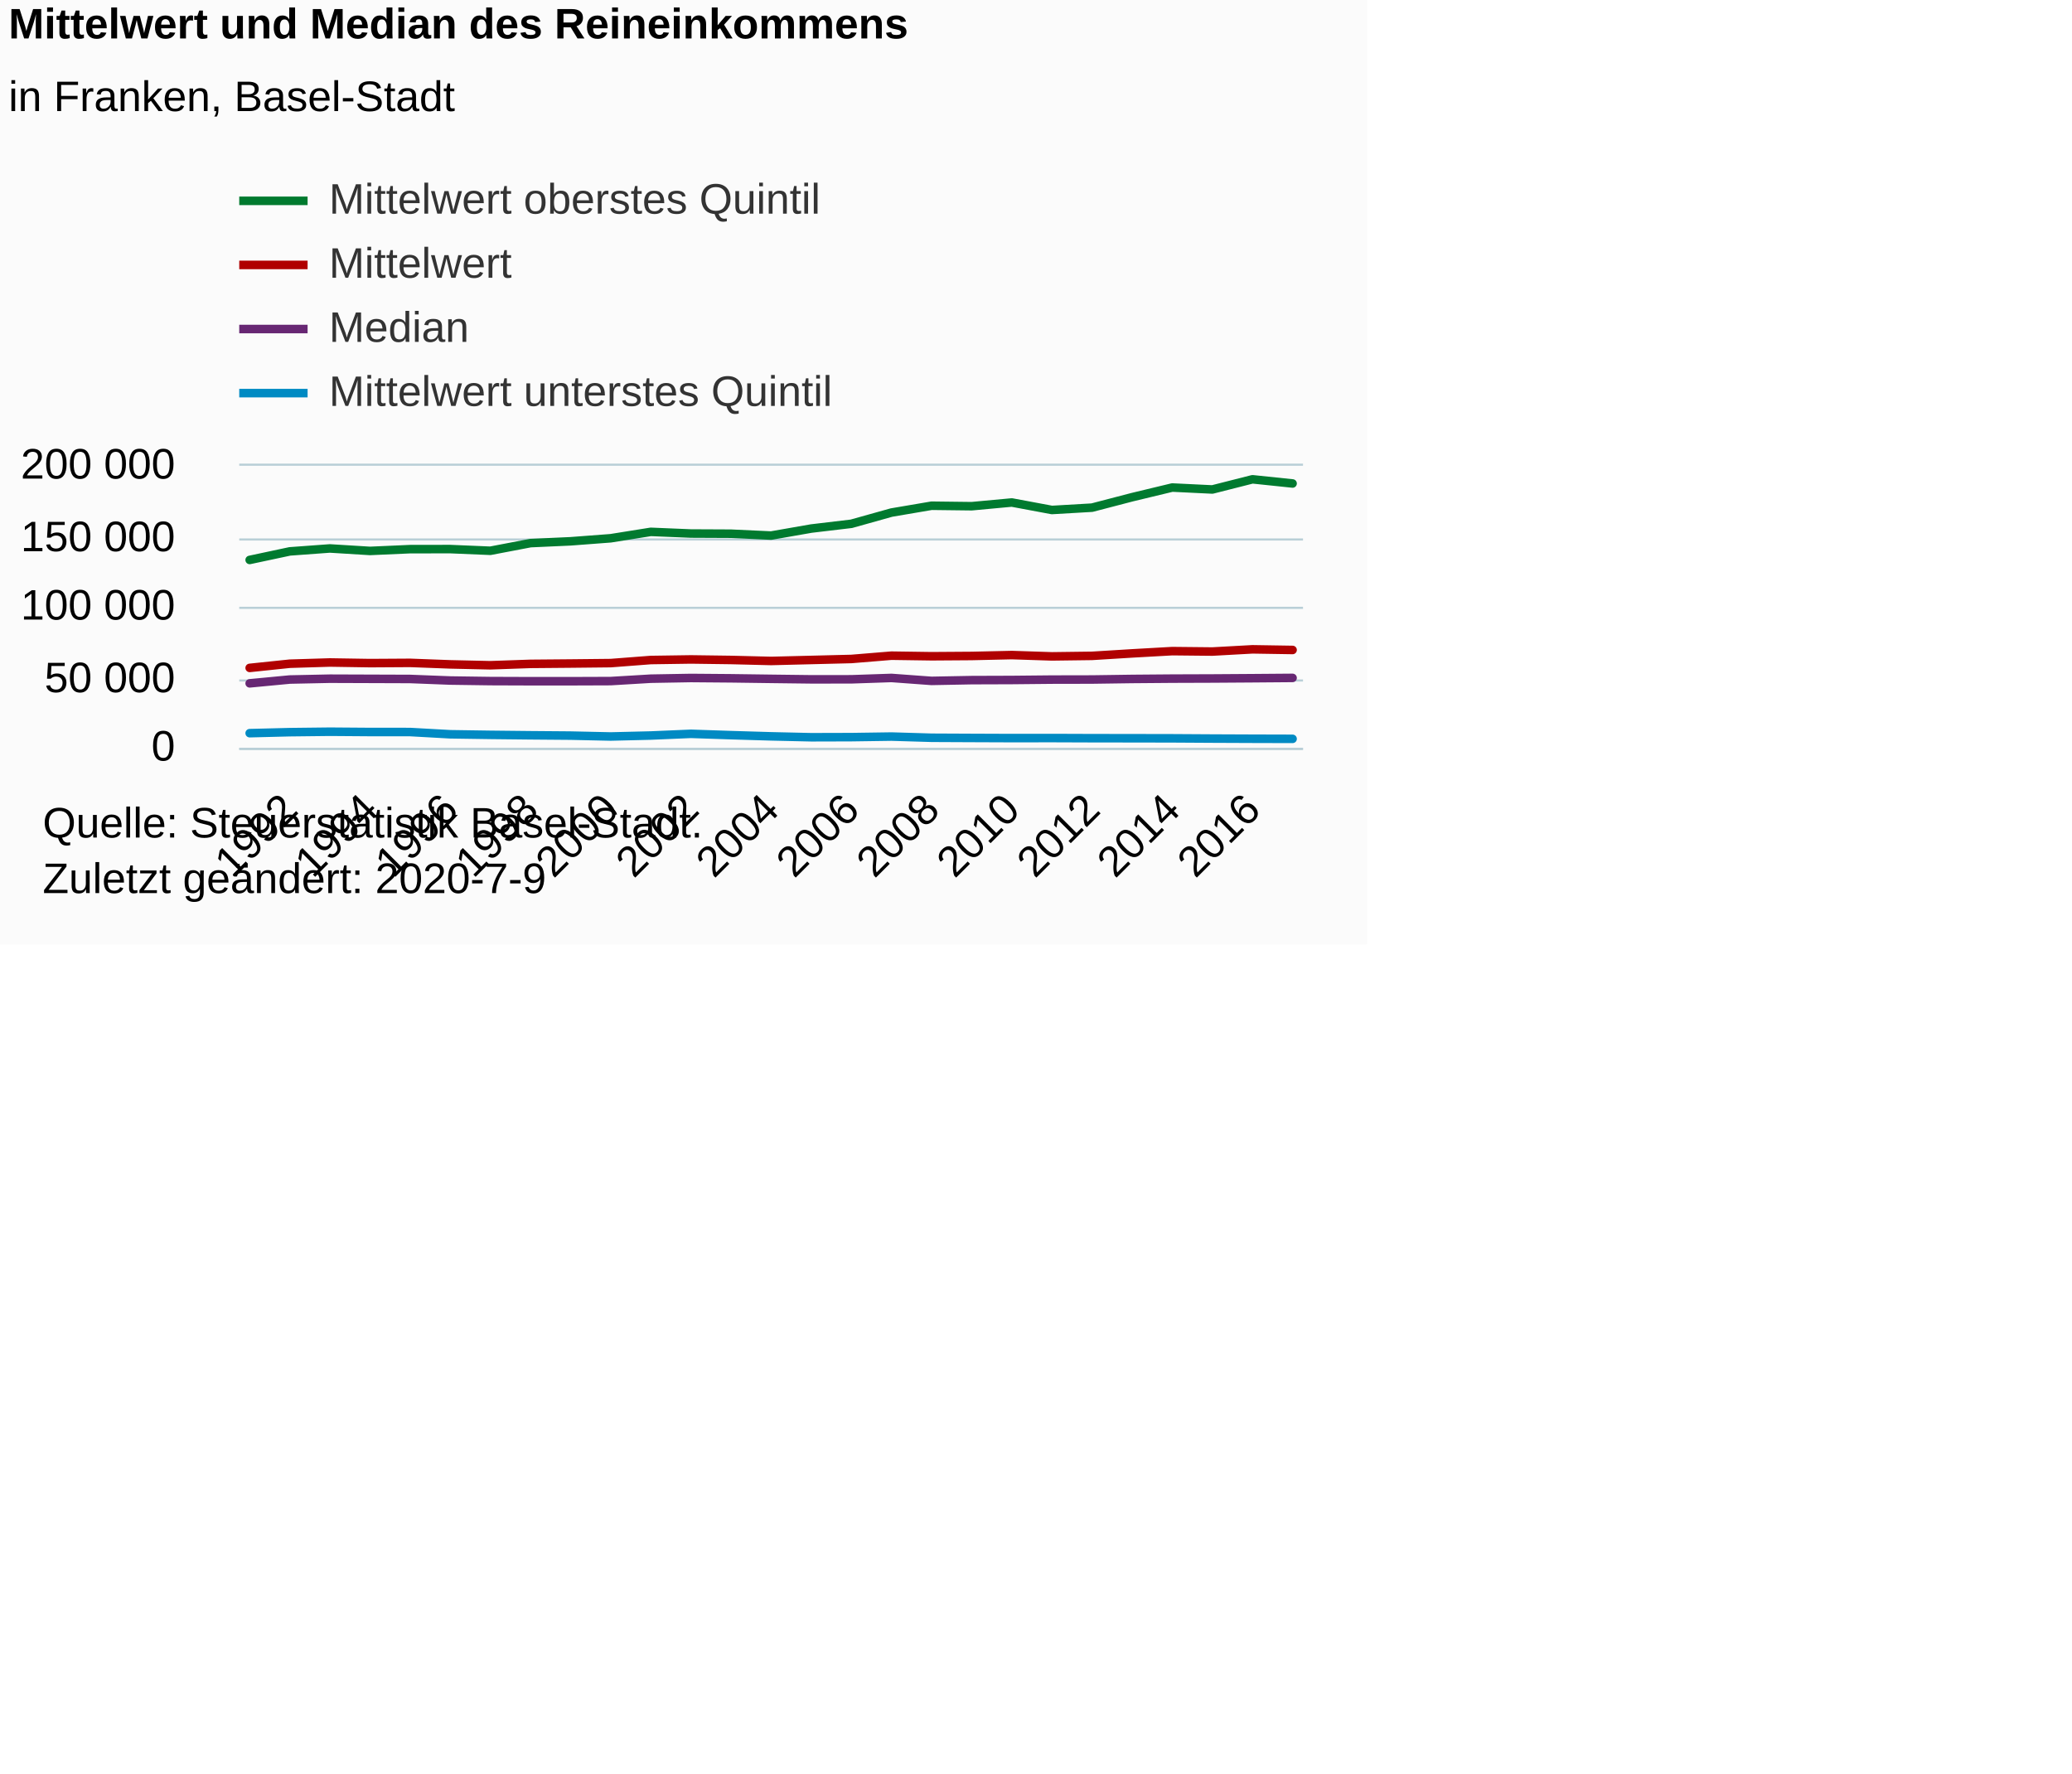
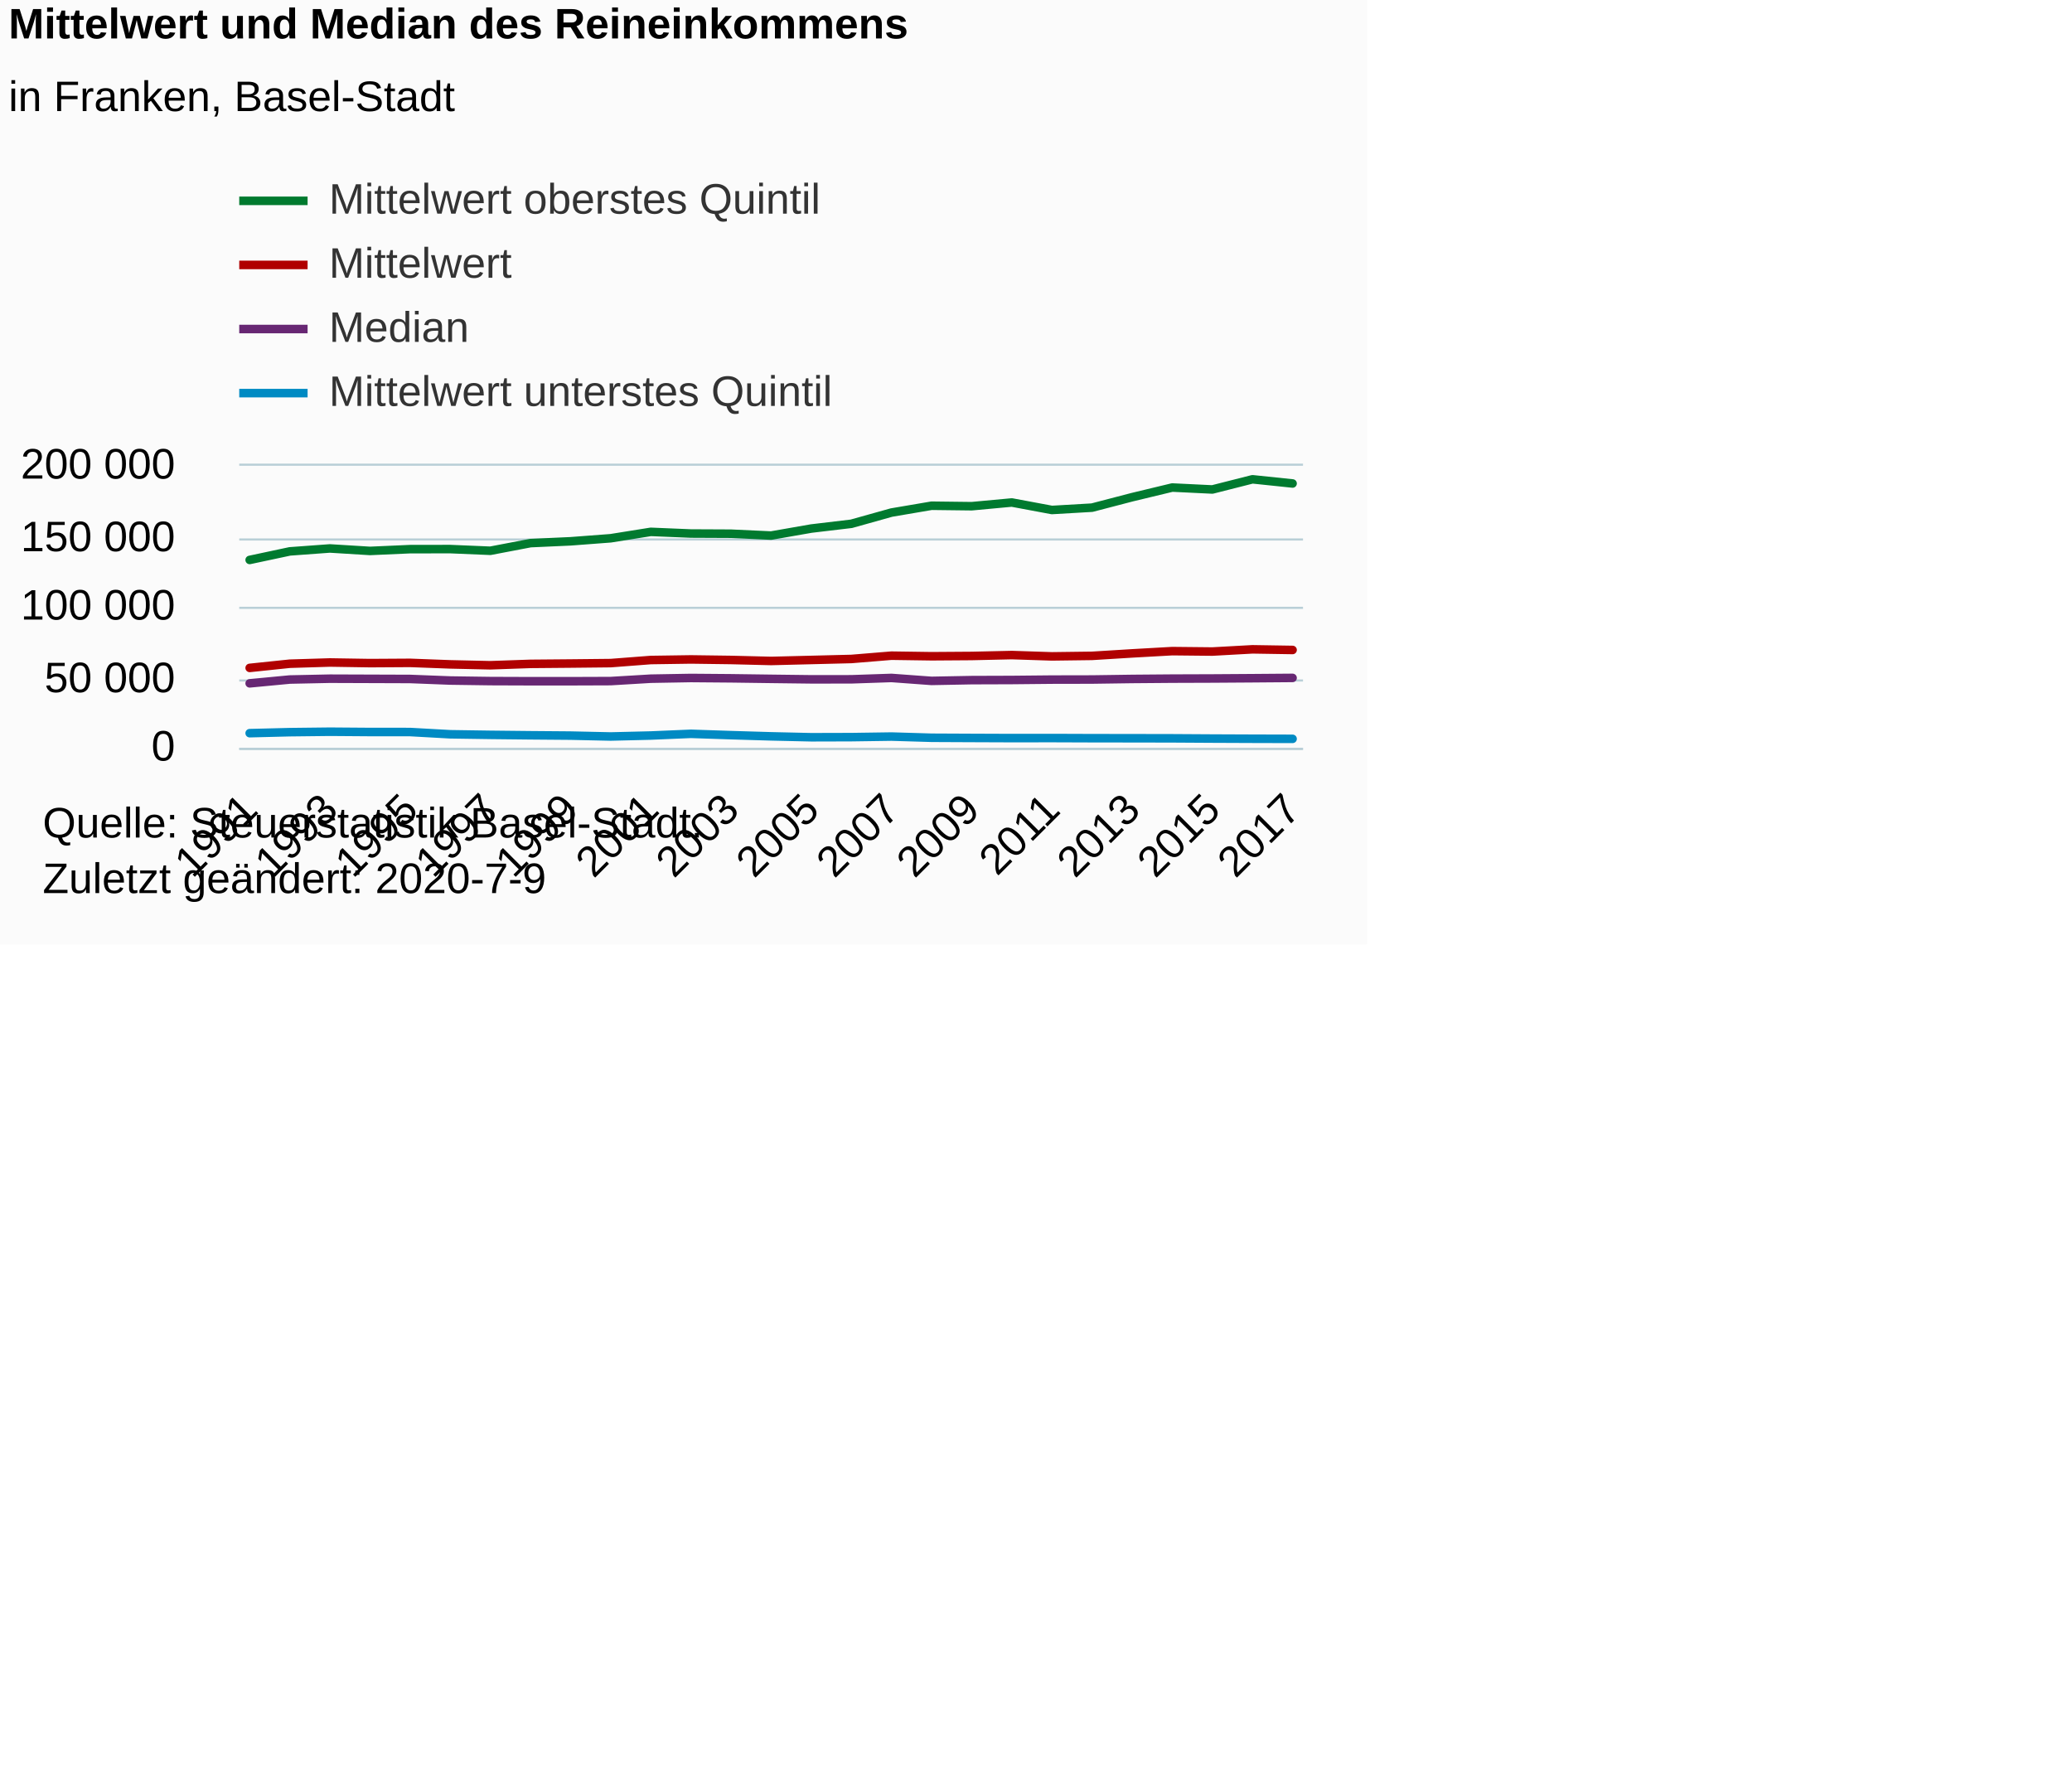
<svg xmlns="http://www.w3.org/2000/svg" version="1.1" class="highcharts-root" style="font-family:Arial;font-size:12px;" viewBox="0 0 485 415">
  <defs>
-     <clipPath id="highcharts-we43xsz-114-">
+     <clipPath id="highcharts-qxl8pug-114-">
      <rect x="0" y="0" width="249" height="66" fill="none" />
    </clipPath>
-     <clipPath id="highcharts-we43xsz-142-">
+     <clipPath id="highcharts-qxl8pug-142-">
      <rect x="0" y="0" width="249" height="66" fill="none" />
    </clipPath>
  </defs>
  <rect fill="#fbfbfb" class="highcharts-background" x="0" y="0" width="320" height="221" rx="0" ry="0" />
  <rect fill="none" class="highcharts-plot-background" x="56" y="109" width="249" height="66" />
  <g class="highcharts-pane-group" data-z-index="0" />
  <g class="highcharts-grid highcharts-xaxis-grid" data-z-index="1">
-     <path fill="none" data-z-index="1" class="highcharts-grid-line" d="M 67.5 109 L 67.5 175" opacity="1" />
-     <path fill="none" data-z-index="1" class="highcharts-grid-line" d="M 86.5 109 L 86.5 175" opacity="1" />
-     <path fill="none" data-z-index="1" class="highcharts-grid-line" d="M 104.5 109 L 104.5 175" opacity="1" />
-     <path fill="none" data-z-index="1" class="highcharts-grid-line" d="M 123.5 109 L 123.5 175" opacity="1" />
-     <path fill="none" data-z-index="1" class="highcharts-grid-line" d="M 142.5 109 L 142.5 175" opacity="1" />
-     <path fill="none" data-z-index="1" class="highcharts-grid-line" d="M 161.5 109 L 161.5 175" opacity="1" />
-     <path fill="none" data-z-index="1" class="highcharts-grid-line" d="M 180.5 109 L 180.5 175" opacity="1" />
-     <path fill="none" data-z-index="1" class="highcharts-grid-line" d="M 198.5 109 L 198.5 175" opacity="1" />
-     <path fill="none" data-z-index="1" class="highcharts-grid-line" d="M 217.5 109 L 217.5 175" opacity="1" />
-     <path fill="none" data-z-index="1" class="highcharts-grid-line" d="M 236.5 109 L 236.5 175" opacity="1" />
-     <path fill="none" data-z-index="1" class="highcharts-grid-line" d="M 255.5 109 L 255.5 175" opacity="1" />
-     <path fill="none" data-z-index="1" class="highcharts-grid-line" d="M 273.5 109 L 273.5 175" opacity="1" />
-     <path fill="none" data-z-index="1" class="highcharts-grid-line" d="M 292.5 109 L 292.5 175" opacity="1" />
+     <path fill="none" data-z-index="1" class="highcharts-grid-line" d="M 57.5 109 L 57.5 175" opacity="1" />
+     <path fill="none" data-z-index="1" class="highcharts-grid-line" d="M 76.5 109 L 76.5 175" opacity="1" />
+     <path fill="none" data-z-index="1" class="highcharts-grid-line" d="M 95.5 109 L 95.5 175" opacity="1" />
+     <path fill="none" data-z-index="1" class="highcharts-grid-line" d="M 114.5 109 L 114.5 175" opacity="1" />
+     <path fill="none" data-z-index="1" class="highcharts-grid-line" d="M 133.5 109 L 133.5 175" opacity="1" />
+     <path fill="none" data-z-index="1" class="highcharts-grid-line" d="M 151.5 109 L 151.5 175" opacity="1" />
+     <path fill="none" data-z-index="1" class="highcharts-grid-line" d="M 170.5 109 L 170.5 175" opacity="1" />
+     <path fill="none" data-z-index="1" class="highcharts-grid-line" d="M 189.5 109 L 189.5 175" opacity="1" />
+     <path fill="none" data-z-index="1" class="highcharts-grid-line" d="M 208.5 109 L 208.5 175" opacity="1" />
+     <path fill="none" data-z-index="1" class="highcharts-grid-line" d="M 226.5 109 L 226.5 175" opacity="1" />
+     <path fill="none" data-z-index="1" class="highcharts-grid-line" d="M 245.5 109 L 245.5 175" opacity="1" />
+     <path fill="none" data-z-index="1" class="highcharts-grid-line" d="M 264.5 109 L 264.5 175" opacity="1" />
+     <path fill="none" data-z-index="1" class="highcharts-grid-line" d="M 283.5 109 L 283.5 175" opacity="1" />
+     <path fill="none" data-z-index="1" class="highcharts-grid-line" d="M 302.5 109 L 302.5 175" opacity="1" />
  </g>
  <g class="highcharts-grid highcharts-yaxis-grid" data-z-index="1">
    <path fill="none" stroke="#B9CFD7" stroke-width="0.5" data-z-index="1" class="highcharts-grid-line" d="M 56 175.25 L 305 175.25" opacity="1" />
    <path fill="none" stroke="#B9CFD7" stroke-width="0.5" data-z-index="1" class="highcharts-grid-line" d="M 56 159.25 L 305 159.25" opacity="1" />
    <path fill="none" stroke="#B9CFD7" stroke-width="0.5" data-z-index="1" class="highcharts-grid-line" d="M 56 142.25 L 305 142.25" opacity="1" />
    <path fill="none" stroke="#B9CFD7" stroke-width="0.5" data-z-index="1" class="highcharts-grid-line" d="M 56 126.25 L 305 126.25" opacity="1" />
    <path fill="none" stroke="#B9CFD7" stroke-width="0.5" data-z-index="1" class="highcharts-grid-line" d="M 56 108.75 L 305 108.75" opacity="1" />
  </g>
  <rect fill="none" class="highcharts-plot-border" data-z-index="1" x="56" y="109" width="249" height="66" />
  <g class="highcharts-axis highcharts-xaxis" data-z-index="2">
    <path fill="none" class="highcharts-axis-line" stroke="#B9CFD7" stroke-width="0.5" data-z-index="7" d="M 56 175.25 L 305 175.25" />
  </g>
  <g class="highcharts-axis highcharts-yaxis" data-z-index="2">
    <path fill="none" class="highcharts-axis-line" data-z-index="7" d="M 56 109 L 56 175" />
  </g>
  <g class="highcharts-series-group" data-z-index="3">
-     <g class="highcharts-series highcharts-series-0 highcharts-line-series" data-z-index="0.1" opacity="1" transform="translate(56,109) scale(1 1)" clip-path="url(#highcharts-we43xsz-142-)">
+     <g class="highcharts-series highcharts-series-0 highcharts-line-series" data-z-index="0.1" opacity="1" transform="translate(56,109) scale(1 1)" clip-path="url(#highcharts-qxl8pug-142-)">
      <path fill="none" d="M 2.441 47.306 L 11.83 46.324 L 21.219 46.037 L 30.609 46.185 L 39.998 46.127 L 49.387 46.479 L 58.776 46.689 L 68.165 46.361 L 77.554 46.28 L 86.943 46.182 L 96.333 45.461 L 105.722 45.323 L 115.111 45.45 L 124.5 45.68 L 133.889 45.449 L 143.278 45.215 L 152.667 44.445 L 162.057 44.58 L 171.446 44.515 L 180.835 44.302 L 190.224 44.61 L 199.613 44.488 L 209.002 43.909 L 218.391 43.382 L 227.781 43.478 L 237.17 42.959 L 246.559 43.107" class="highcharts-graph" data-z-index="1" stroke="#b00000 " stroke-width="2" stroke-linejoin="round" stroke-linecap="round" />
    </g>
    <g class="highcharts-markers highcharts-series-0 highcharts-line-series" data-z-index="0.1" opacity="1" transform="translate(56,109) scale(1 1)" clip-path="none" />
-     <g class="highcharts-series highcharts-series-1 highcharts-line-series" data-z-index="0.1" opacity="1" transform="translate(56,109) scale(1 1)" clip-path="url(#highcharts-we43xsz-142-)">
+     <g class="highcharts-series highcharts-series-1 highcharts-line-series" data-z-index="0.1" opacity="1" transform="translate(56,109) scale(1 1)" clip-path="url(#highcharts-qxl8pug-142-)">
      <path fill="none" d="M 2.441 50.919 L 11.83 50.028 L 21.219 49.83 L 30.609 49.863 L 39.998 49.896 L 49.387 50.259 L 58.776 50.391 L 68.165 50.424 L 77.554 50.424 L 86.943 50.391 L 96.333 49.83 L 105.722 49.665 L 115.111 49.741 L 124.5 49.868 L 133.889 49.983 L 143.278 49.974 L 152.667 49.655 L 162.057 50.344 L 171.446 50.167 L 180.835 50.136 L 190.224 50.044 L 199.613 50.025 L 209.002 49.891 L 218.391 49.815 L 227.781 49.783 L 237.17 49.72 L 246.559 49.646" class="highcharts-graph" data-z-index="1" stroke="#672773" stroke-width="2" stroke-linejoin="round" stroke-linecap="round" />
    </g>
    <g class="highcharts-markers highcharts-series-1 highcharts-line-series" data-z-index="0.1" opacity="1" transform="translate(56,109) scale(1 1)" clip-path="none" />
-     <g class="highcharts-series highcharts-series-2 highcharts-line-series" data-z-index="0.1" opacity="1" transform="translate(56,109) scale(1 1)" clip-path="url(#highcharts-we43xsz-142-)">
+     <g class="highcharts-series highcharts-series-2 highcharts-line-series" data-z-index="0.1" opacity="1" transform="translate(56,109) scale(1 1)" clip-path="url(#highcharts-qxl8pug-142-)">
      <path fill="none" d="M 2.441 22.039 L 11.83 20.039 L 21.219 19.351 L 30.609 19.929 L 39.998 19.515 L 49.387 19.501 L 58.776 19.893 L 68.165 18.102 L 77.554 17.678 L 86.943 16.968 L 96.333 15.468 L 105.722 15.858 L 115.111 15.902 L 124.5 16.337 L 133.889 14.695 L 143.278 13.579 L 152.667 10.952 L 162.057 9.353 L 171.446 9.466 L 180.835 8.595 L 190.224 10.348 L 199.613 9.802 L 209.002 7.355 L 218.391 5.095 L 227.781 5.549 L 237.17 3.167 L 246.559 4.147" class="highcharts-graph" data-z-index="1" stroke="#007a2f" stroke-width="2" stroke-linejoin="round" stroke-linecap="round" />
    </g>
    <g class="highcharts-markers highcharts-series-2 highcharts-line-series" data-z-index="0.1" opacity="1" transform="translate(56,109) scale(1 1)" clip-path="none" />
-     <g class="highcharts-series highcharts-series-3 highcharts-line-series" data-z-index="0.1" opacity="1" transform="translate(56,109) scale(1 1)" clip-path="url(#highcharts-we43xsz-142-)">
+     <g class="highcharts-series highcharts-series-3 highcharts-line-series" data-z-index="0.1" opacity="1" transform="translate(56,109) scale(1 1)" clip-path="url(#highcharts-qxl8pug-142-)">
      <path fill="none" d="M 2.441 62.58 L 11.83 62.346 L 21.219 62.239 L 30.609 62.309 L 39.998 62.313 L 49.387 62.837 L 58.776 62.975 L 68.165 63.075 L 77.554 63.15 L 86.943 63.358 L 96.333 63.13 L 105.722 62.731 L 115.111 63.044 L 124.5 63.322 L 133.889 63.536 L 143.278 63.51 L 152.667 63.375 L 162.057 63.654 L 171.446 63.698 L 180.835 63.734 L 190.224 63.723 L 199.613 63.756 L 209.002 63.768 L 218.391 63.786 L 227.781 63.843 L 237.17 63.882 L 246.559 63.908" class="highcharts-graph" data-z-index="1" stroke="#008AC3" stroke-width="2" stroke-linejoin="round" stroke-linecap="round" />
    </g>
    <g class="highcharts-markers highcharts-series-3 highcharts-line-series" data-z-index="0.1" opacity="1" transform="translate(56,109) scale(1 1)" clip-path="none" />
  </g>
  <text x="2" text-anchor="start" class="highcharts-title" data-z-index="4" style="color:#000000;font-size:10px;font-weight:bold;fill:#000000;" y="9">
    <tspan>Mittelwert und Median des Reineinkommens</tspan>
  </text>
  <text x="2" text-anchor="start" class="highcharts-subtitle" data-z-index="4" style="color:#000000;font-size:10px;font-weight:normal;font-family:Arial;fill:#000000;" y="26">
    <tspan>in Franken, Basel-Stadt</tspan>
  </text>
  <text x="2" text-anchor="start" class="highcharts-caption" data-z-index="4" style="color:#666666;fill:#666666;" y="221" />
  <g class="highcharts-legend" data-z-index="7" transform="translate(56,42)">
    <rect fill="none" class="highcharts-legend-box" rx="0" ry="0" x="0" y="0" width="146" height="55" visibility="visible" />
    <g data-z-index="1">
      <g>
        <g class="highcharts-legend-item highcharts-line-series highcharts-color-undefined highcharts-series-2" data-z-index="1" transform="translate(0,-5)">
          <path fill="none" d="M 0 10 L 16 10" class="highcharts-graph" stroke="#007a2f" stroke-width="2" />
          <text x="21" style="color:#333333;cursor:pointer;font-size:10px;font-weight:normal;fill:#333333;" text-anchor="start" data-z-index="2" y="13">
            <tspan>Mittelwert oberstes Quintil</tspan>
          </text>
        </g>
        <g class="highcharts-legend-item highcharts-line-series highcharts-color-undefined highcharts-series-0" data-z-index="1" transform="translate(0,10)">
          <path fill="none" d="M 0 10 L 16 10" class="highcharts-graph" stroke="#b00000 " stroke-width="2" />
          <text x="21" y="13" style="color:#333333;cursor:pointer;font-size:10px;font-weight:normal;fill:#333333;" text-anchor="start" data-z-index="2">
            <tspan>Mittelwert</tspan>
          </text>
        </g>
        <g class="highcharts-legend-item highcharts-line-series highcharts-color-undefined highcharts-series-1" data-z-index="1" transform="translate(0,25)">
          <path fill="none" d="M 0 10 L 16 10" class="highcharts-graph" stroke="#672773" stroke-width="2" />
          <text x="21" y="13" style="color:#333333;cursor:pointer;font-size:10px;font-weight:normal;fill:#333333;" text-anchor="start" data-z-index="2">
            <tspan>Median</tspan>
          </text>
        </g>
        <g class="highcharts-legend-item highcharts-line-series highcharts-color-undefined highcharts-series-3" data-z-index="1" transform="translate(0,40)">
          <path fill="none" d="M 0 10 L 16 10" class="highcharts-graph" stroke="#008AC3" stroke-width="2" />
          <text x="21" y="13" style="color:#333333;cursor:pointer;font-size:10px;font-weight:normal;fill:#333333;" text-anchor="start" data-z-index="2">
            <tspan>Mittelwert unterstes Quintil</tspan>
          </text>
        </g>
      </g>
    </g>
  </g>
  <g class="highcharts-axis-labels highcharts-xaxis-labels" data-z-index="7">
-     <text x="70.187" style="color:#000000;cursor:default;font-size:10px;white-space:nowrap;fill:#000000;" text-anchor="end" transform="translate(0,0) rotate(-45 70.18734 190)" y="190" opacity="1">1992</text>
-     <text x="88.966" style="color:#000000;cursor:default;font-size:10px;white-space:nowrap;fill:#000000;" text-anchor="end" transform="translate(0,0) rotate(-45 88.96562 190)" y="190" opacity="1">1994</text>
-     <text x="107.744" style="color:#000000;cursor:default;font-size:10px;white-space:nowrap;fill:#000000;" text-anchor="end" transform="translate(0,0) rotate(-45 107.7439 190)" y="190" opacity="1">1996</text>
-     <text x="126.522" style="color:#000000;cursor:default;font-size:10px;white-space:nowrap;fill:#000000;" text-anchor="end" transform="translate(0,0) rotate(-45 126.5222 190)" y="190" opacity="1">1998</text>
-     <text x="145.3" style="color:#000000;cursor:default;font-size:10px;white-space:nowrap;fill:#000000;" text-anchor="end" transform="translate(0,0) rotate(-45 145.3005 190)" y="190" opacity="1">2000</text>
-     <text x="164.079" style="color:#000000;cursor:default;font-size:10px;white-space:nowrap;fill:#000000;" text-anchor="end" transform="translate(0,0) rotate(-45 164.0787 190)" y="190" opacity="1">2002</text>
-     <text x="182.857" style="color:#000000;cursor:default;font-size:10px;white-space:nowrap;fill:#000000;" text-anchor="end" transform="translate(0,0) rotate(-45 182.857 190)" y="190" opacity="1">2004</text>
-     <text x="201.635" style="color:#000000;cursor:default;font-size:10px;white-space:nowrap;fill:#000000;" text-anchor="end" transform="translate(0,0) rotate(-45 201.6353 190)" y="190" opacity="1">2006</text>
-     <text x="220.414" style="color:#000000;cursor:default;font-size:10px;white-space:nowrap;fill:#000000;" text-anchor="end" transform="translate(0,0) rotate(-45 220.4136 190)" y="190" opacity="1">2008</text>
-     <text x="239.192" style="color:#000000;cursor:default;font-size:10px;white-space:nowrap;fill:#000000;" text-anchor="end" transform="translate(0,0) rotate(-45 239.1919 190)" y="190" opacity="1">2010</text>
-     <text x="257.97" style="color:#000000;cursor:default;font-size:10px;white-space:nowrap;fill:#000000;" text-anchor="end" transform="translate(0,0) rotate(-45 257.9701 190)" y="190" opacity="1">2012</text>
-     <text x="276.748" style="color:#000000;cursor:default;font-size:10px;white-space:nowrap;fill:#000000;" text-anchor="end" transform="translate(0,0) rotate(-45 276.7484 190)" y="190" opacity="1">2014</text>
-     <text x="295.527" style="color:#000000;cursor:default;font-size:10px;white-space:nowrap;fill:#000000;" text-anchor="end" transform="translate(0,0) rotate(-45 295.5267 190)" y="190" opacity="1">2016</text>
+     <text x="60.798" style="color:#000000;cursor:default;font-size:10px;white-space:nowrap;fill:#000000;" text-anchor="end" transform="translate(0,0) rotate(-45 60.7982 190)" y="190" opacity="1">1991</text>
+     <text x="79.576" style="color:#000000;cursor:default;font-size:10px;white-space:nowrap;fill:#000000;" text-anchor="end" transform="translate(0,0) rotate(-45 79.57648 190)" y="190" opacity="1">1993</text>
+     <text x="98.355" style="color:#000000;cursor:default;font-size:10px;white-space:nowrap;fill:#000000;" text-anchor="end" transform="translate(0,0) rotate(-45 98.35476 190)" y="190" opacity="1">1995</text>
+     <text x="117.133" style="color:#000000;cursor:default;font-size:10px;white-space:nowrap;fill:#000000;" text-anchor="end" transform="translate(0,0) rotate(-45 117.133 190)" y="190" opacity="1">1997</text>
+     <text x="135.911" style="color:#000000;cursor:default;font-size:10px;white-space:nowrap;fill:#000000;" text-anchor="end" transform="translate(0,0) rotate(-45 135.9113 190)" y="190" opacity="1">1999</text>
+     <text x="154.69" style="color:#000000;cursor:default;font-size:10px;white-space:nowrap;fill:#000000;" text-anchor="end" transform="translate(0,0) rotate(-45 154.6896 190)" y="190" opacity="1">2001</text>
+     <text x="173.468" style="color:#000000;cursor:default;font-size:10px;white-space:nowrap;fill:#000000;" text-anchor="end" transform="translate(0,0) rotate(-45 173.4679 190)" y="190" opacity="1">2003</text>
+     <text x="192.246" style="color:#000000;cursor:default;font-size:10px;white-space:nowrap;fill:#000000;" text-anchor="end" transform="translate(0,0) rotate(-45 192.2462 190)" y="190" opacity="1">2005</text>
+     <text x="211.024" style="color:#000000;cursor:default;font-size:10px;white-space:nowrap;fill:#000000;" text-anchor="end" transform="translate(0,0) rotate(-45 211.0244 190)" y="190" opacity="1">2007</text>
+     <text x="229.803" style="color:#000000;cursor:default;font-size:10px;white-space:nowrap;fill:#000000;" text-anchor="end" transform="translate(0,0) rotate(-45 229.8027 190)" y="190" opacity="1">2009</text>
+     <text x="248.581" style="color:#000000;cursor:default;font-size:10px;white-space:nowrap;fill:#000000;" text-anchor="end" transform="translate(0,0) rotate(-45 248.581 190)" y="190" opacity="1">2011</text>
+     <text x="267.359" style="color:#000000;cursor:default;font-size:10px;white-space:nowrap;fill:#000000;" text-anchor="end" transform="translate(0,0) rotate(-45 267.3593 190)" y="190" opacity="1">2013</text>
+     <text x="286.138" style="color:#000000;cursor:default;font-size:10px;white-space:nowrap;fill:#000000;" text-anchor="end" transform="translate(0,0) rotate(-45 286.1376 190)" y="190" opacity="1">2015</text>
+     <text x="304.916" style="color:#000000;cursor:default;font-size:10px;white-space:nowrap;fill:#000000;" text-anchor="end" transform="translate(0,0) rotate(-45 304.9158 190)" y="190" opacity="1">2017</text>
  </g>
  <g class="highcharts-axis-labels highcharts-yaxis-labels" data-z-index="7">
    <text x="41" style="color:#000000;cursor:default;font-size:10px;fill:#000000;" text-anchor="end" transform="translate(0,0)" y="178" opacity="1">0</text>
    <text x="41" style="color:#000000;cursor:default;font-size:10px;fill:#000000;" text-anchor="end" transform="translate(0,0)" y="162" opacity="1">
      <tspan>50 000</tspan>
    </text>
    <text x="41" style="color:#000000;cursor:default;font-size:10px;fill:#000000;" text-anchor="end" transform="translate(0,0)" y="145" opacity="1">
      <tspan>100 000</tspan>
    </text>
    <text x="41" style="color:#000000;cursor:default;font-size:10px;fill:#000000;" text-anchor="end" transform="translate(0,0)" y="129" opacity="1">
      <tspan>150 000</tspan>
    </text>
    <text x="41" style="color:#000000;cursor:default;font-size:10px;fill:#000000;" text-anchor="end" transform="translate(0,0)" y="112" opacity="1">
      <tspan>200 000</tspan>
    </text>
  </g>
  <text x="10" class="highcharts-credits" text-anchor="start" data-z-index="8" style="cursor:default;color:#000000;font-size:10px;fill:#000000;" y="196">
    <tspan>Quelle: Steuerstatistik Basel-Stadt.</tspan>
    <tspan x="10" dy="13">Zuletzt geändert: 2020-7-9</tspan>
  </text>
</svg>
